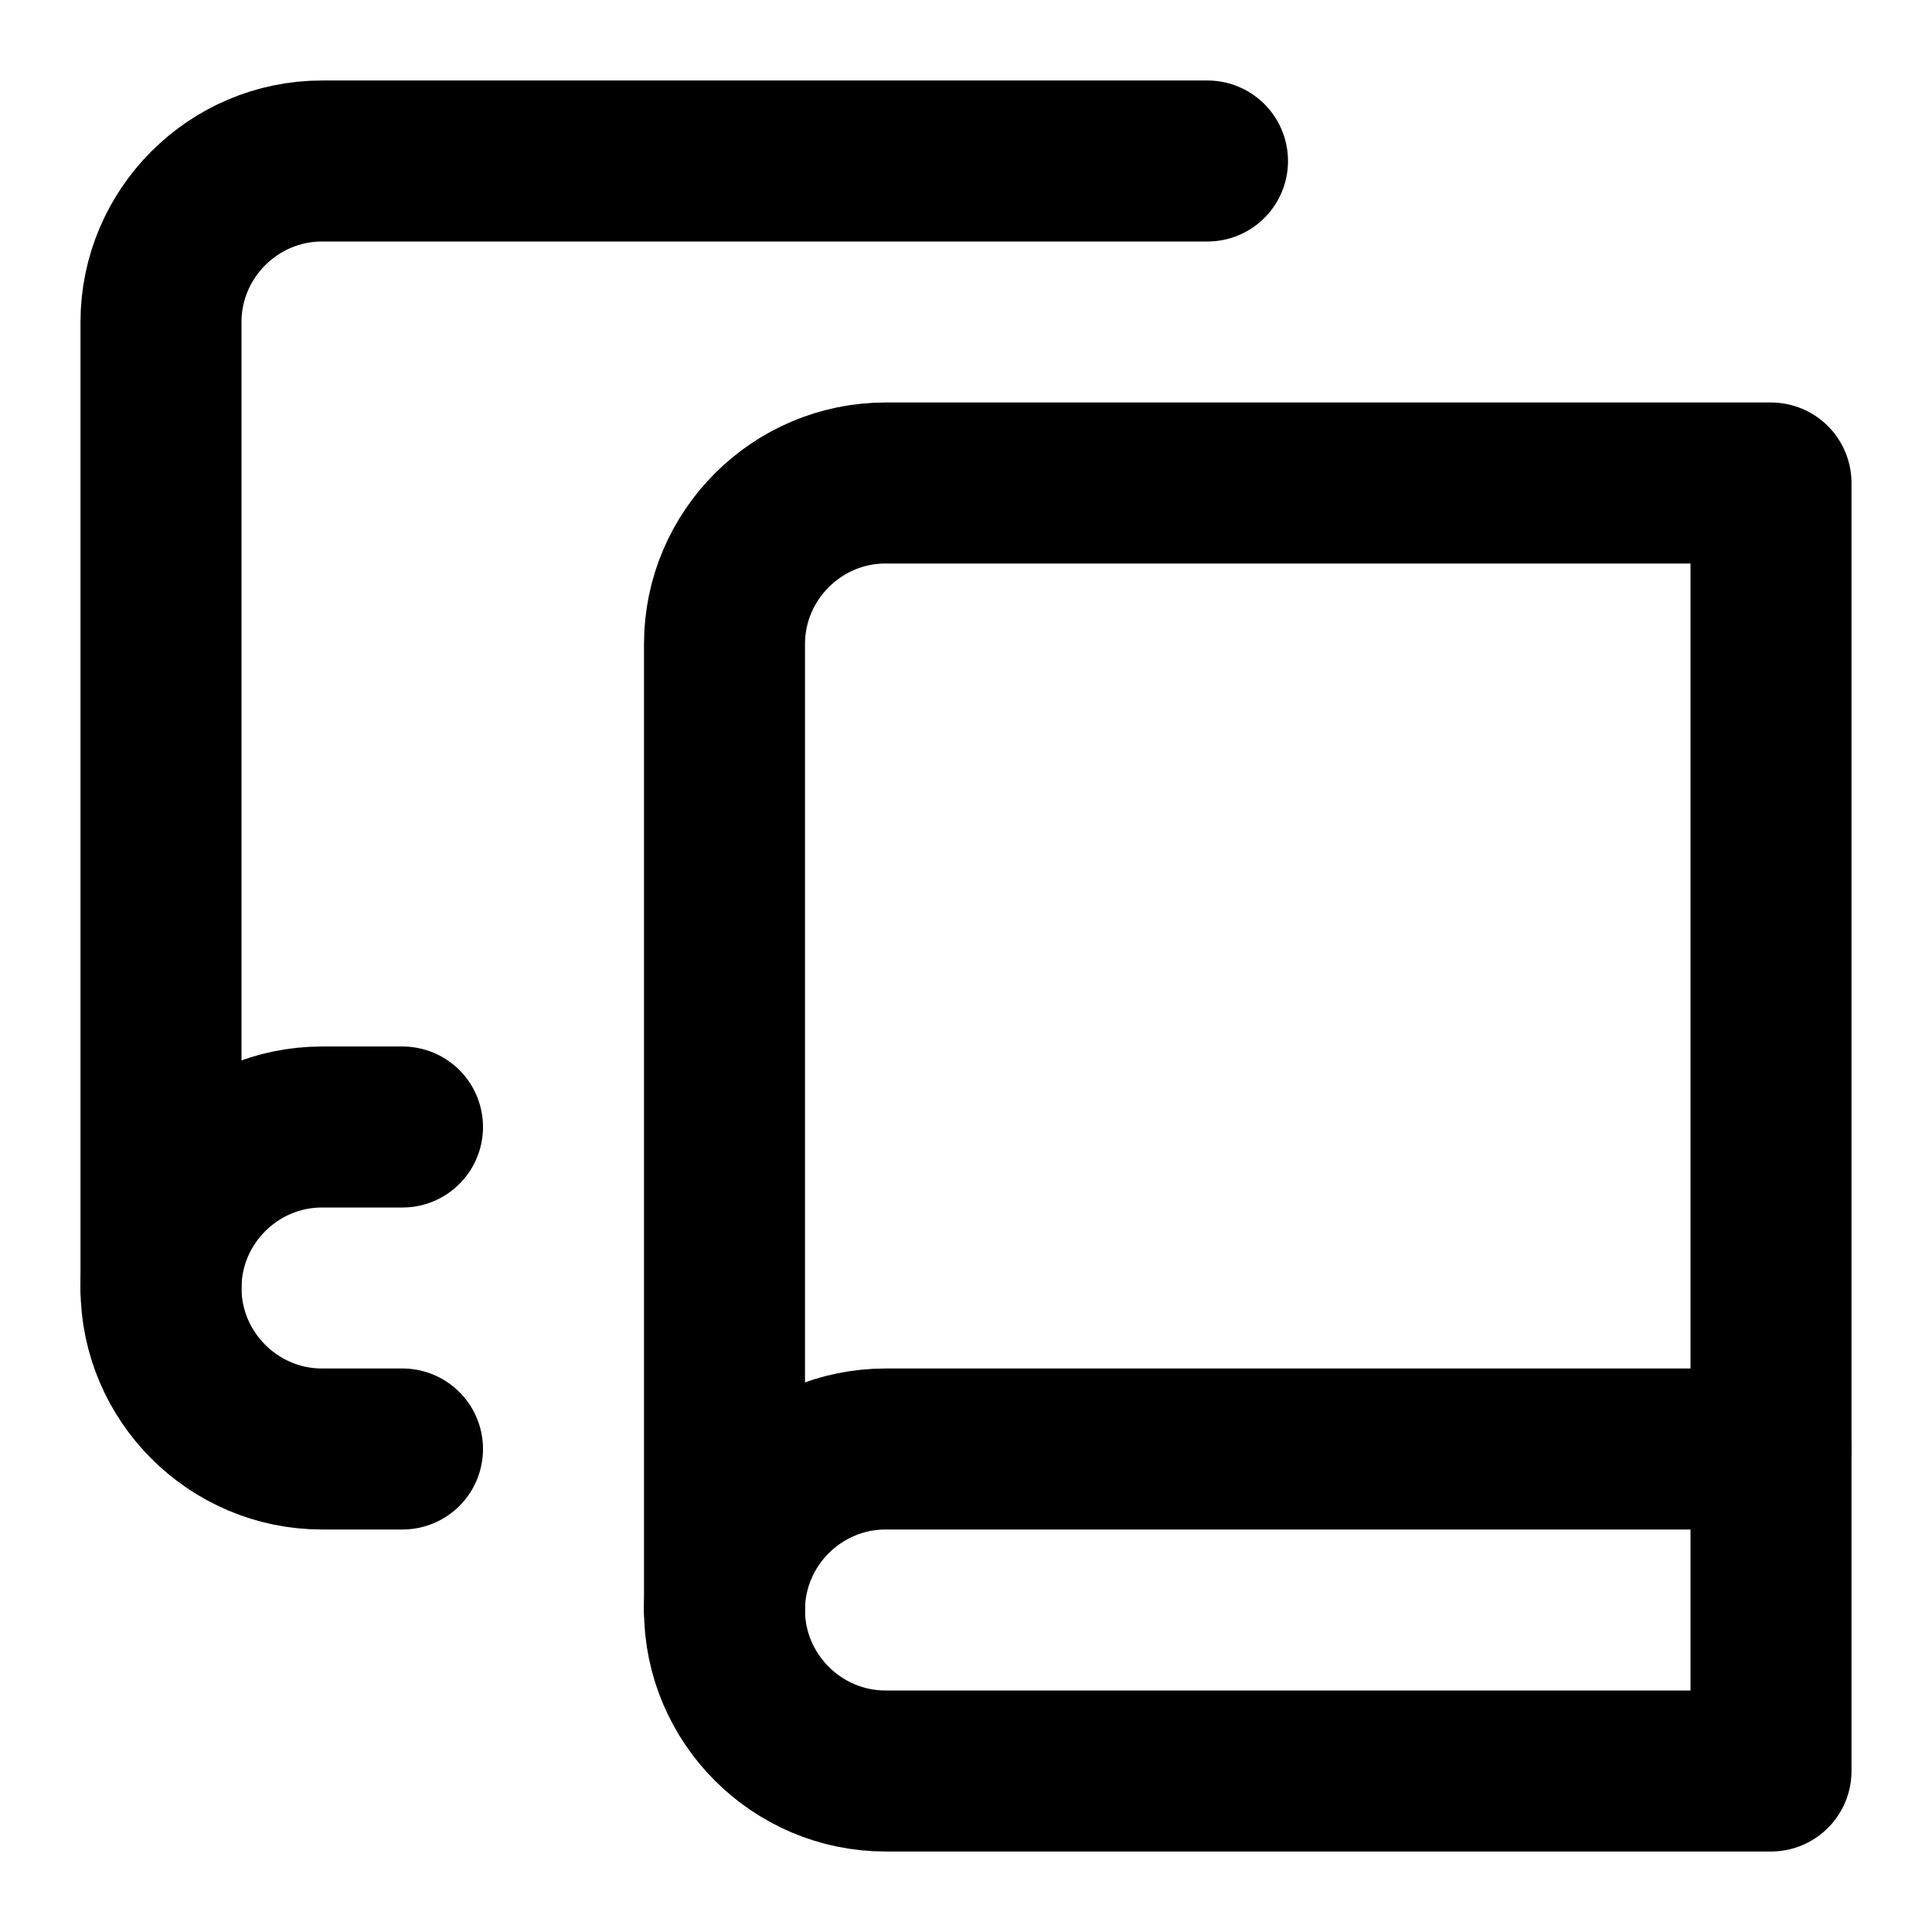
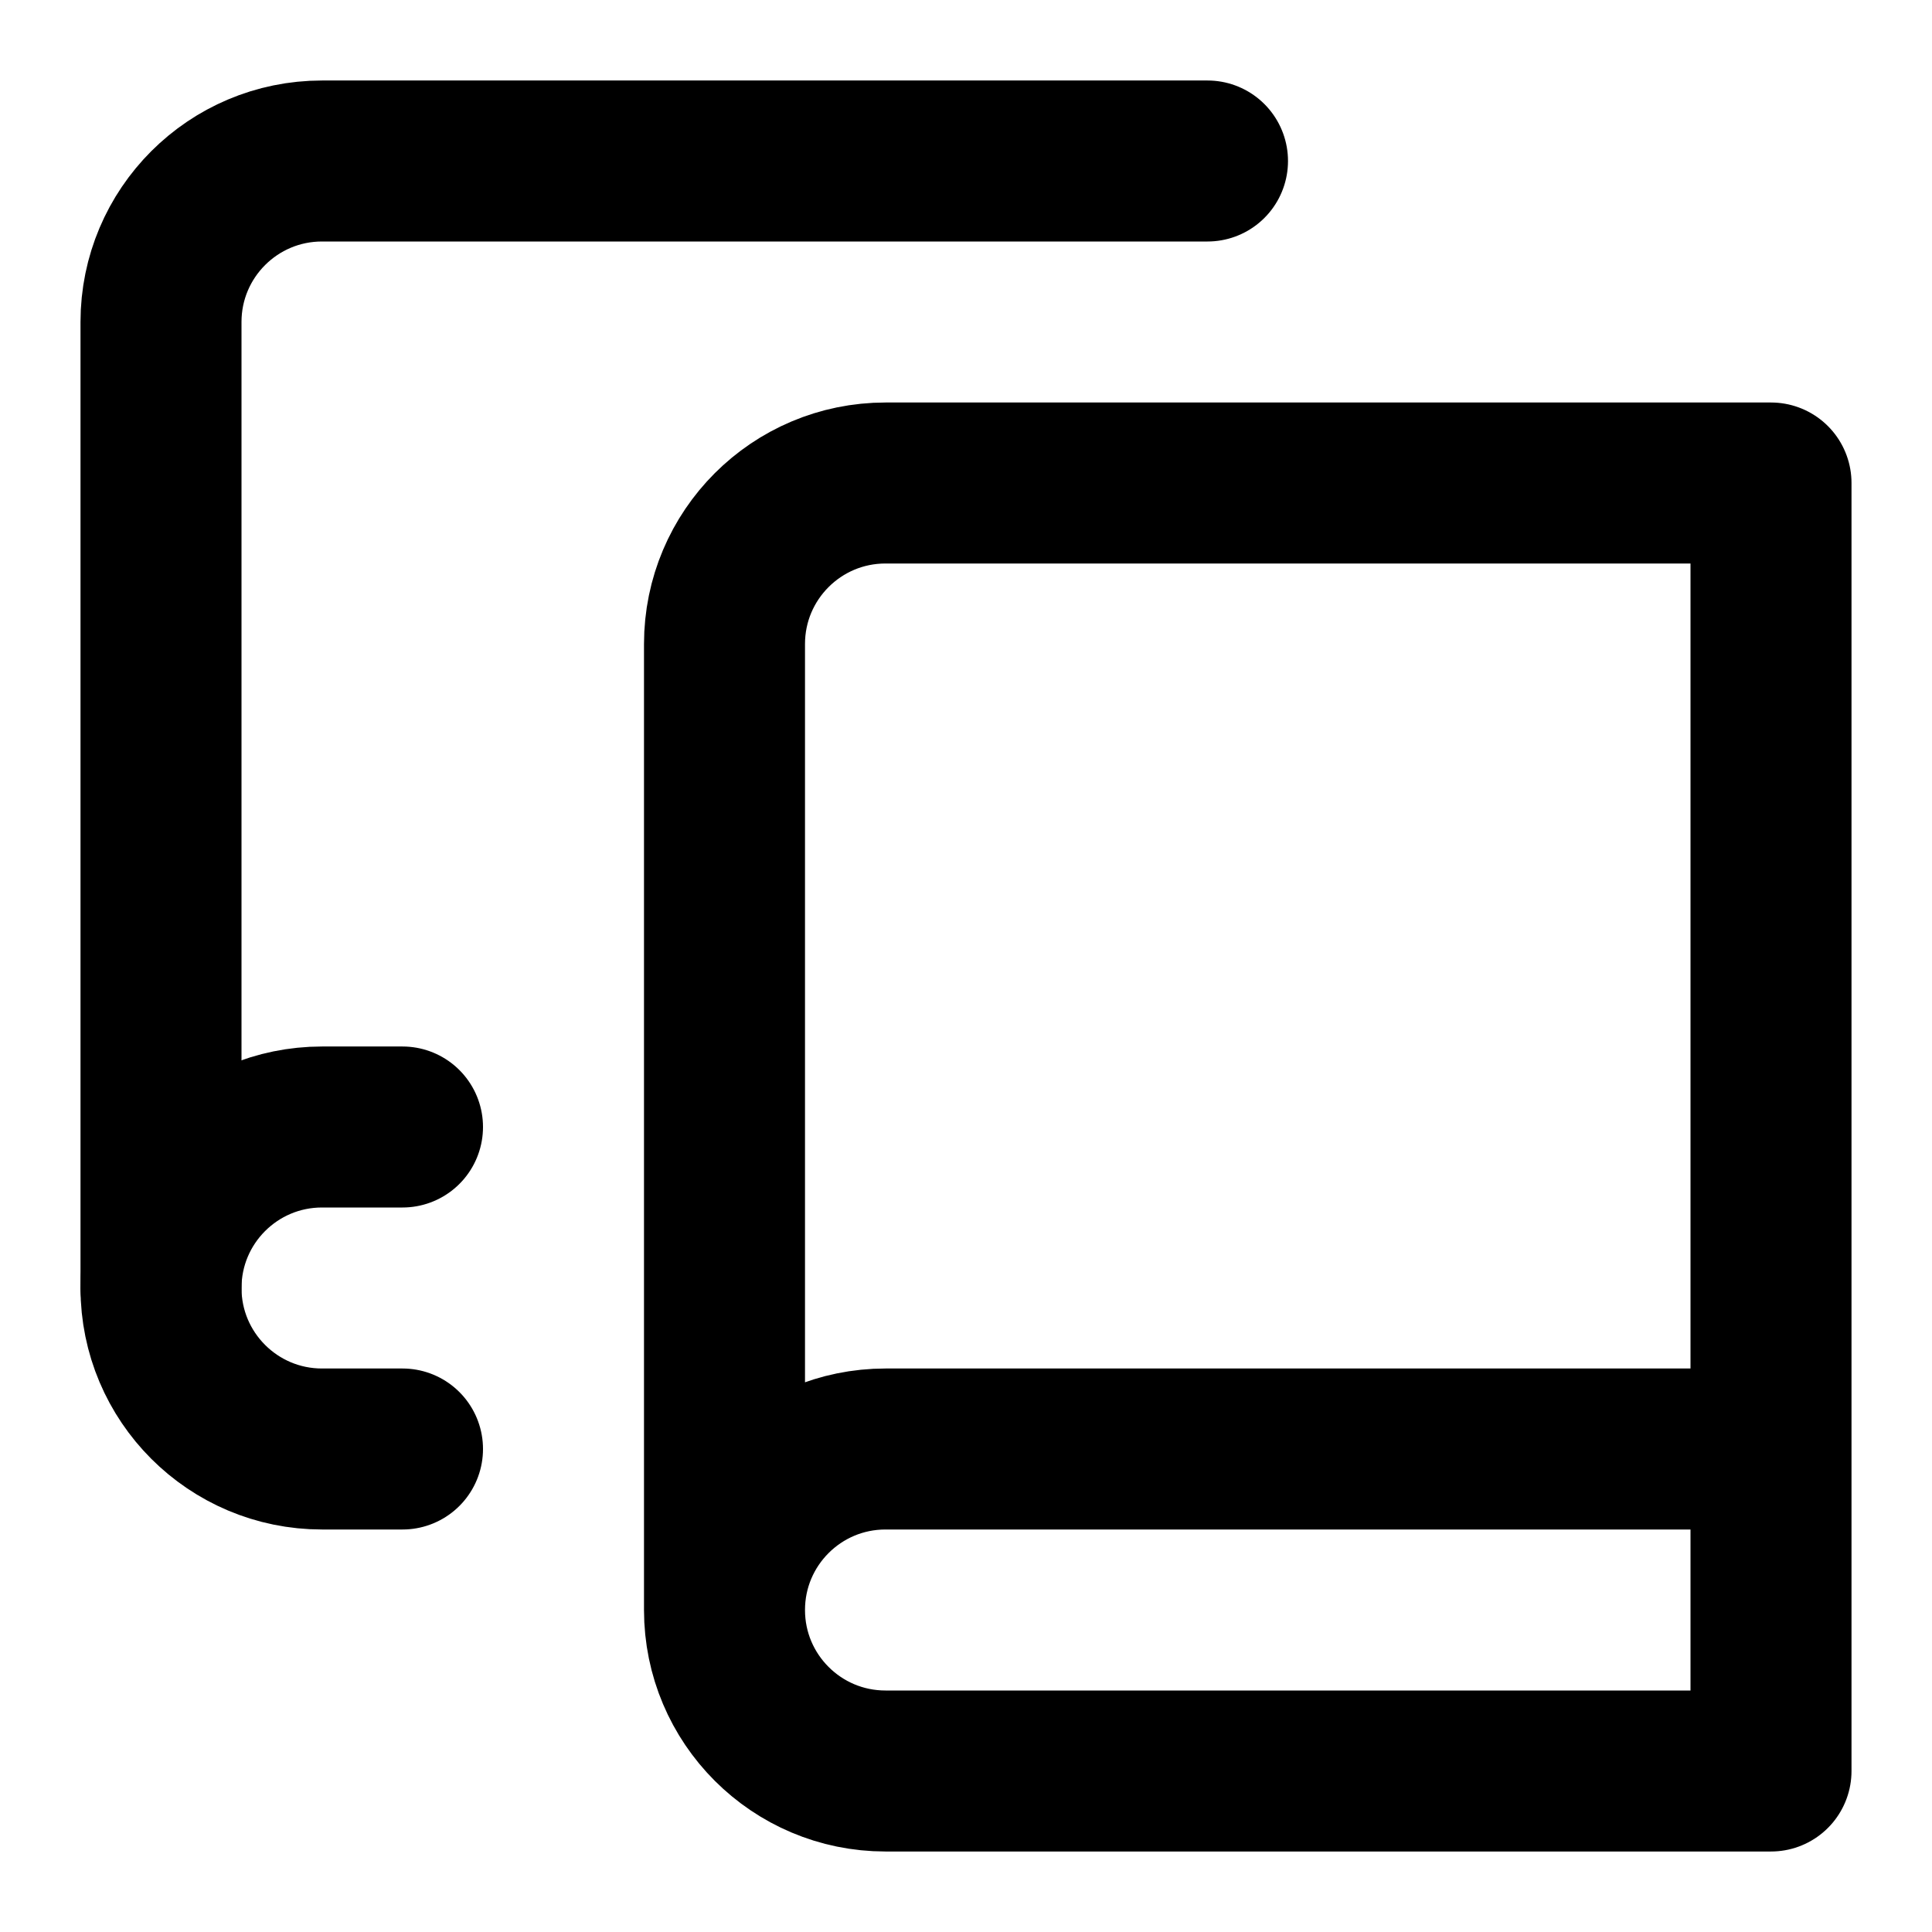
<svg xmlns="http://www.w3.org/2000/svg" width="24" height="24" viewBox="0 0 24 24" fill="none" stroke="currentColor" stroke-width="2" stroke-linecap="round" stroke-linejoin="round">
-   <path d="M2,16V4c0-1.1,0.9-2,2-2h11" />
-   <path d="M5,14H4c-1.1,0-2,0.9-2,2s0.9,2,2,2h1" />
-   <path d="M22,18H11c-1.1,0-2,0.9-2,2l0,0" />
-   <path d="M11,6h11v16H11c-1.1,0-2-0.9-2-2V8C9,6.9,9.9,6,11,6z" />
+   <path d="M2 16V4a2 2 0 0 1 2-2h11" />
+   <path d="M5 14H4a2 2 0 1 0 0 4h1" />
+   <path d="M22 18H11a2 2 0 1 0 0 4h11V6H11a2 2 0 0 0-2 2v12" />
</svg>
